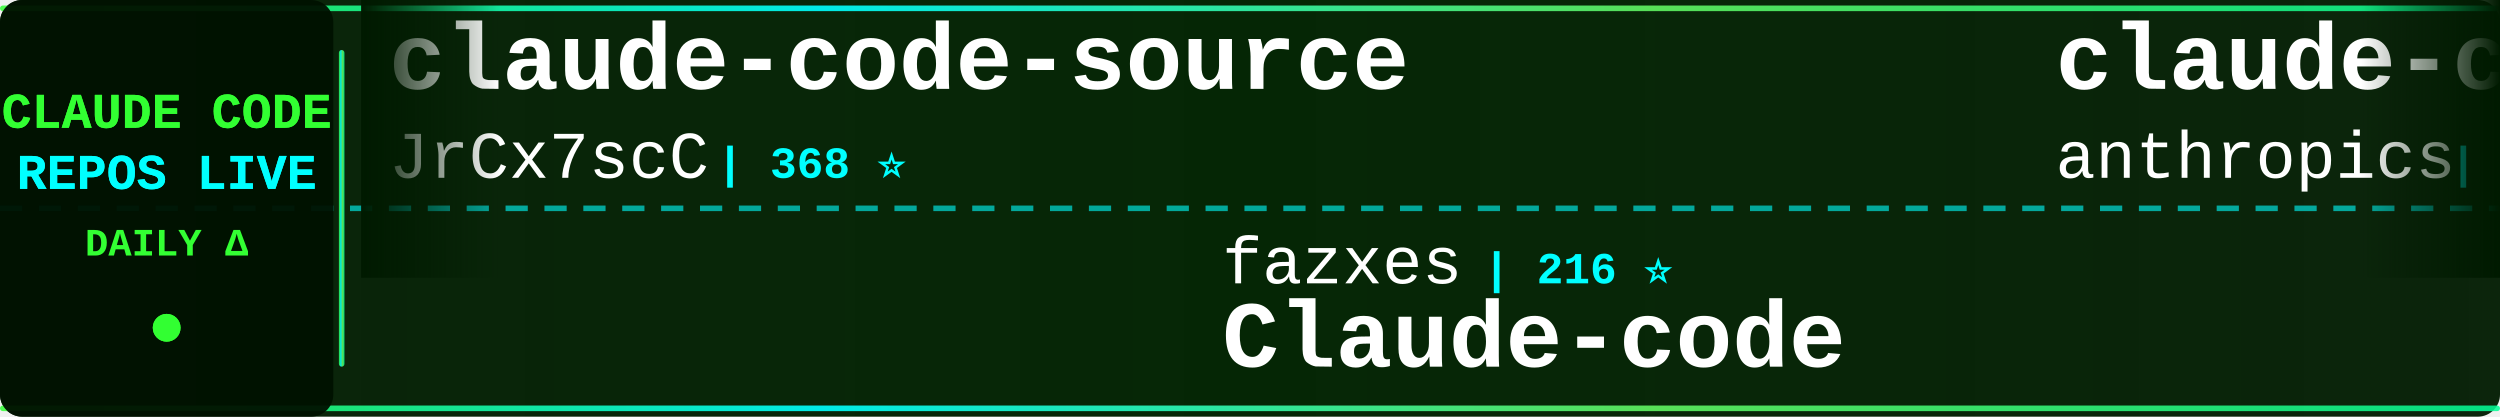
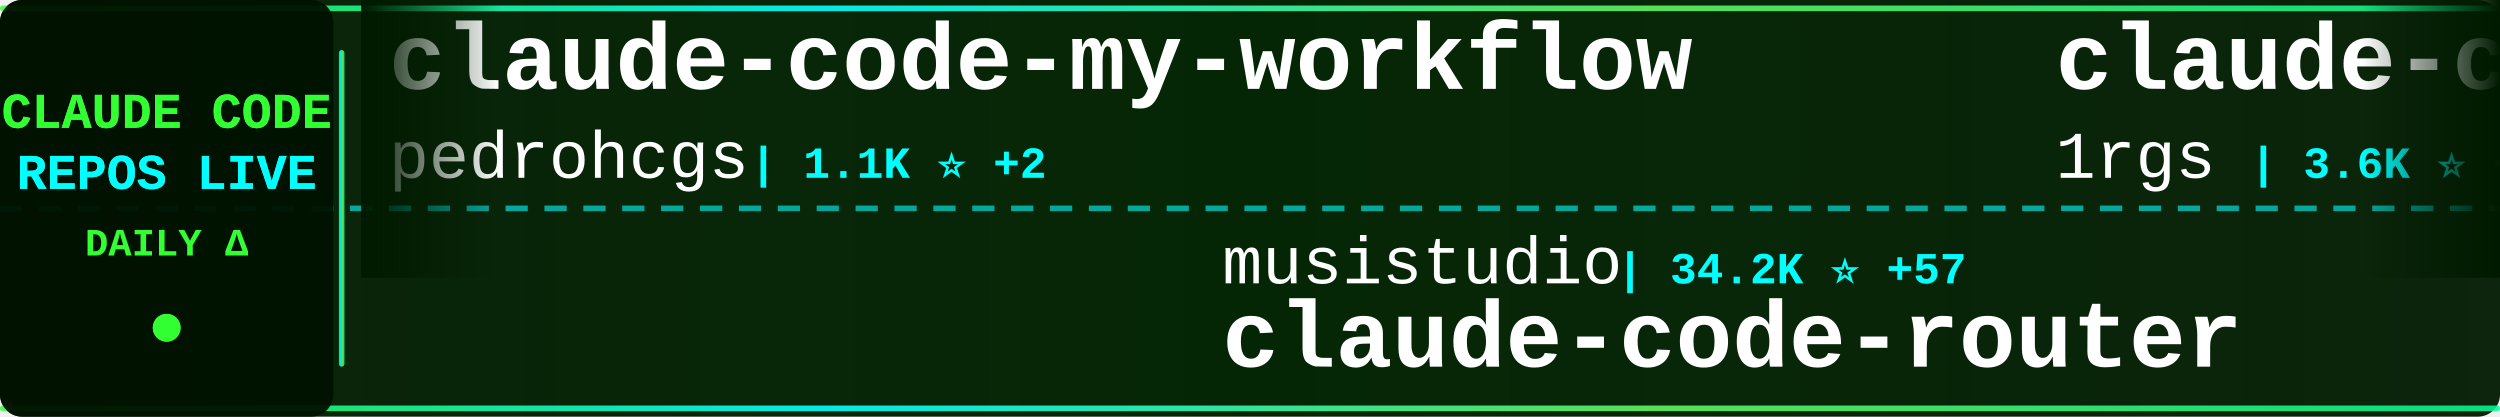
<svg xmlns="http://www.w3.org/2000/svg" width="900" height="150">
  <defs>
    <linearGradient id="tickerBg" x1="0%" y1="0%" x2="100%" y2="0%">
      <stop offset="0%" style="stop-color:#001a00;stop-opacity:0.95" />
      <stop offset="50%" style="stop-color:#002200;stop-opacity:0.98" />
      <stop offset="100%" style="stop-color:#001a00;stop-opacity:0.95" />
    </linearGradient>
    <linearGradient id="borderGrad" x1="0%" y1="0%" x2="100%" y2="0%">
      <stop offset="0%" style="stop-color:#33ff33;stop-opacity:0.85">
        <animate attributeName="stop-opacity" values="0.85;1;0.85" dur="2s" repeatCount="indefinite" />
      </stop>
      <stop offset="33%" style="stop-color:#00ffff;stop-opacity:0.9">
        <animate attributeName="stop-opacity" values="0.9;1;0.9" dur="2.2s" repeatCount="indefinite" />
      </stop>
      <stop offset="66%" style="stop-color:#66ff66;stop-opacity:0.85">
        <animate attributeName="stop-opacity" values="0.85;1;0.85" dur="1.8s" repeatCount="indefinite" />
      </stop>
      <stop offset="100%" style="stop-color:#00ff99;stop-opacity:0.85">
        <animate attributeName="stop-opacity" values="0.85;1;0.85" dur="2s" repeatCount="indefinite" />
      </stop>
    </linearGradient>
    <filter id="textGlow">
      <feGaussianBlur stdDeviation="0.1" result="coloredBlur" />
      <feMerge>
        <feMergeNode in="coloredBlur" />
        <feMergeNode in="SourceGraphic" />
      </feMerge>
    </filter>
    <filter id="metricGlow">
      <feGaussianBlur stdDeviation="0.2" result="coloredBlur" />
      <feMerge>
        <feMergeNode in="coloredBlur" />
        <feMergeNode in="SourceGraphic" />
      </feMerge>
    </filter>
    <linearGradient id="leftFade" x1="0%" y1="0%" x2="100%" y2="0%">
      <stop offset="0%" style="stop-color:#001a00;stop-opacity:1" />
      <stop offset="100%" style="stop-color:#001a00;stop-opacity:0" />
    </linearGradient>
    <linearGradient id="rightFade" x1="0%" y1="0%" x2="100%" y2="0%">
      <stop offset="0%" style="stop-color:#001a00;stop-opacity:0" />
      <stop offset="100%" style="stop-color:#001a00;stop-opacity:1" />
    </linearGradient>
  </defs>
  <rect width="900" height="150" fill="url(#tickerBg)" rx="8" />
  <rect x="0" y="2" width="900" height="2" fill="url(#borderGrad)" rx="1" />
  <rect x="0" y="146" width="900" height="2" fill="url(#borderGrad)" rx="1" />
  <line x1="0" y1="75" x2="900" y2="75" stroke="#00ffff" stroke-width="2" stroke-dasharray="8 6" opacity="0.6" />
  <rect x="0" y="0" width="120" height="150" fill="#001100" opacity="0.95" rx="8" />
  <text x="60" y="46" font-family="'Courier New', monospace" font-size="18" font-weight="bold" fill="#33ff33" text-anchor="middle" filter="url(#textGlow)">
    CLAUDE CODE
  </text>
  <text x="60" y="68" font-family="'Courier New', monospace" font-size="18" font-weight="bold" fill="#00ffff" text-anchor="middle" filter="url(#textGlow)">
    REPOS LIVE
  </text>
  <text x="60" y="92" font-family="'Courier New', monospace" font-size="14" font-weight="bold" fill="#33ff33" text-anchor="middle">
    DAILY Δ
  </text>
  <circle cx="60" cy="118" r="5" fill="#33ff33" filter="url(#metricGlow)">
    <animate attributeName="r" values="4;6;4" dur="1.5s" repeatCount="indefinite" />
    <animate attributeName="opacity" values="0.6;1;0.6" dur="1.5s" repeatCount="indefinite" />
  </circle>
  <rect x="122" y="18" width="2" height="114" fill="url(#borderGrad)" rx="1" />
  <clipPath id="tickerClip">
    <rect x="130" y="0" width="770" height="150" />
  </clipPath>
  <g clip-path="url(#tickerClip)">
    <g id="tickerItems">
      <animateTransform attributeName="transform" attributeType="XML" type="translate" from="0 0" to="-3000 0" dur="54s" repeatCount="indefinite" />
      <g transform="translate(0, 0)">
-         <text x="140" y="32" font-family="'Courier New', monospace" font-size="34" font-weight="bold" fill="#ffffff">claude-code-source</text>
-         <text x="140" y="64" font-family="'Courier New', monospace" font-size="24" font-weight="normal" fill="#ffffff" opacity="1.0">JrCx7scC</text>
-         <text x="258" y="64" font-family="'Courier New', monospace" font-size="16" font-weight="bold" fill="#00ffff"> | 368 ⭐</text>
+         <text x="140" y="32" font-family="'Courier New', monospace" font-size="34" font-weight="bold" fill="#ffffff">claude-code-my-workflow</text>
+         <text x="140" y="64" font-family="'Courier New', monospace" font-size="24" font-weight="normal" fill="#ffffff" opacity="1.0">pedrohcgs</text>
+         <text x="270" y="64" font-family="'Courier New', monospace" font-size="16" font-weight="bold" fill="#00ffff"> | 1.1K ⭐ +2</text>
      </g>
      <g transform="translate(300, 0)">
-         <text x="140" y="102" font-family="'Courier New', monospace" font-size="24" font-weight="normal" fill="#ffffff" opacity="1.0">fazxes</text>
-         <text x="234" y="102" font-family="'Courier New', monospace" font-size="16" font-weight="bold" fill="#00ffff"> | 216 ⭐</text>
-         <text x="140" y="132" font-family="'Courier New', monospace" font-size="34" font-weight="bold" fill="#ffffff">Claude-code</text>
+         <text x="140" y="102" font-family="'Courier New', monospace" font-size="24" font-weight="normal" fill="#ffffff" opacity="1.0">musistudio</text>
+         <text x="282" y="102" font-family="'Courier New', monospace" font-size="16" font-weight="bold" fill="#00ffff"> | 34.2K ⭐ +57</text>
+         <text x="140" y="132" font-family="'Courier New', monospace" font-size="34" font-weight="bold" fill="#ffffff">claude-code-router</text>
      </g>
      <g transform="translate(600, 0)">
-         <text x="140" y="32" font-family="'Courier New', monospace" font-size="34" font-weight="bold" fill="#ffffff">claude-code-security-rev...</text>
-         <text x="140" y="64" font-family="'Courier New', monospace" font-size="24" font-weight="normal" fill="#ffffff" opacity="1.0">anthropics</text>
-         <text x="282" y="64" font-family="'Courier New', monospace" font-size="16" font-weight="bold" fill="#00ffff"> | 4.7K ⭐ +10</text>
+         <text x="140" y="32" font-family="'Courier New', monospace" font-size="34" font-weight="bold" fill="#ffffff">claude-code-proxy</text>
+         <text x="140" y="64" font-family="'Courier New', monospace" font-size="24" font-weight="normal" fill="#ffffff" opacity="1.0">1rgs</text>
+         <text x="210" y="64" font-family="'Courier New', monospace" font-size="16" font-weight="bold" fill="#00ffff"> | 3.6K ⭐ +3</text>
      </g>
      <g transform="translate(900, 0)">
-         <text x="140" y="102" font-family="'Courier New', monospace" font-size="24" font-weight="normal" fill="#ffffff" opacity="1.0">lintsinghua</text>
-         <text x="294" y="102" font-family="'Courier New', monospace" font-size="16" font-weight="bold" fill="#00ffff"> | 3.3K ⭐ +10</text>
-         <text x="140" y="132" font-family="'Courier New', monospace" font-size="34" font-weight="bold" fill="#ffffff">claude-code-book</text>
+         <text x="140" y="102" font-family="'Courier New', monospace" font-size="24" font-weight="normal" fill="#ffffff" opacity="1.0">AprilNEA</text>
+         <text x="258" y="102" font-family="'Courier New', monospace" font-size="16" font-weight="bold" fill="#00ffff"> | 383 ⭐</text>
+         <text x="140" y="132" font-family="'Courier New', monospace" font-size="34" font-weight="bold" fill="#ffffff">claude-code-source</text>
      </g>
      <g transform="translate(1200, 0)">
-         <text x="140" y="32" font-family="'Courier New', monospace" font-size="34" font-weight="bold" fill="#ffffff">claude-plugins-official</text>
-         <text x="140" y="64" font-family="'Courier New', monospace" font-size="24" font-weight="normal" fill="#ffffff" opacity="1.0">anthropics</text>
-         <text x="282" y="64" font-family="'Courier New', monospace" font-size="16" font-weight="bold" fill="#00ffff"> | 20.7K ⭐ +610</text>
+         <text x="140" y="32" font-family="'Courier New', monospace" font-size="34" font-weight="bold" fill="#ffffff">claude-code-source-code-...</text>
+         <text x="140" y="64" font-family="'Courier New', monospace" font-size="24" font-weight="normal" fill="#ffffff" opacity="1.0">ghuntley</text>
+         <text x="258" y="64" font-family="'Courier New', monospace" font-size="16" font-weight="bold" fill="#00ffff"> | 978 ⭐</text>
      </g>
      <g transform="translate(1500, 0)">
-         <text x="140" y="102" font-family="'Courier New', monospace" font-size="24" font-weight="normal" fill="#ffffff" opacity="1.0">zebbern</text>
-         <text x="246" y="102" font-family="'Courier New', monospace" font-size="16" font-weight="bold" fill="#00ffff"> | 4.2K ⭐ +7</text>
-         <text x="140" y="132" font-family="'Courier New', monospace" font-size="34" font-weight="bold" fill="#ffffff">claude-code-guide</text>
+         <text x="140" y="102" font-family="'Courier New', monospace" font-size="24" font-weight="normal" fill="#ffffff" opacity="1.0">Windy3f3f3f3f</text>
+         <text x="318" y="102" font-family="'Courier New', monospace" font-size="16" font-weight="bold" fill="#00ffff"> | 1.2K ⭐ +5</text>
+         <text x="140" y="132" font-family="'Courier New', monospace" font-size="34" font-weight="bold" fill="#ffffff">claude-code-from-scratch</text>
      </g>
      <g transform="translate(1800, 0)">
-         <text x="140" y="32" font-family="'Courier New', monospace" font-size="34" font-weight="bold" fill="#ffffff">claude-code-guide</text>
-         <text x="140" y="64" font-family="'Courier New', monospace" font-size="24" font-weight="normal" fill="#ffffff" opacity="1.0">Cranot</text>
-         <text x="234" y="64" font-family="'Courier New', monospace" font-size="16" font-weight="bold" fill="#00ffff"> | 2.8K ⭐</text>
+         <text x="140" y="32" font-family="'Courier New', monospace" font-size="34" font-weight="bold" fill="#ffffff">claude_codex_bridge</text>
+         <text x="140" y="64" font-family="'Courier New', monospace" font-size="24" font-weight="normal" fill="#ffffff" opacity="1.0">SeemSeam</text>
+         <text x="258" y="64" font-family="'Courier New', monospace" font-size="16" font-weight="bold" fill="#00ffff"> | 2.7K ⭐ +4</text>
      </g>
      <g transform="translate(2100, 0)">
-         <text x="140" y="102" font-family="'Courier New', monospace" font-size="24" font-weight="normal" fill="#ffffff" opacity="1.0">Yuyz0112</text>
-         <text x="258" y="102" font-family="'Courier New', monospace" font-size="16" font-weight="bold" fill="#00ffff"> | 2.4K ⭐</text>
-         <text x="140" y="132" font-family="'Courier New', monospace" font-size="34" font-weight="bold" fill="#ffffff">claude-code-reverse</text>
+         <text x="140" y="102" font-family="'Courier New', monospace" font-size="24" font-weight="normal" fill="#ffffff" opacity="1.0">anthropics</text>
+         <text x="282" y="102" font-family="'Courier New', monospace" font-size="16" font-weight="bold" fill="#00ffff"> | 138.2K ⭐ +623</text>
+         <text x="140" y="132" font-family="'Courier New', monospace" font-size="34" font-weight="bold" fill="#ffffff">skills</text>
      </g>
      <g transform="translate(2400, 0)">
-         <text x="140" y="32" font-family="'Courier New', monospace" font-size="34" font-weight="bold" fill="#ffffff">claude-code-ultimate-gui...</text>
-         <text x="140" y="64" font-family="'Courier New', monospace" font-size="24" font-weight="normal" fill="#ffffff" opacity="1.0">FlorianBruniaux</text>
-         <text x="342" y="64" font-family="'Courier New', monospace" font-size="16" font-weight="bold" fill="#00ffff"> | 4.4K ⭐ +15</text>
+         <text x="140" y="32" font-family="'Courier New', monospace" font-size="34" font-weight="bold" fill="#ffffff">claude-howto</text>
+         <text x="140" y="64" font-family="'Courier New', monospace" font-size="24" font-weight="normal" fill="#ffffff" opacity="1.0">luongnv89</text>
+         <text x="270" y="64" font-family="'Courier New', monospace" font-size="16" font-weight="bold" fill="#00ffff"> | 33.6K ⭐ +116</text>
      </g>
      <g transform="translate(2700, 0)">
-         <text x="140" y="102" font-family="'Courier New', monospace" font-size="24" font-weight="normal" fill="#ffffff" opacity="1.0">RichardAtCT</text>
-         <text x="294" y="102" font-family="'Courier New', monospace" font-size="16" font-weight="bold" fill="#00ffff"> | 2.6K ⭐ +6</text>
-         <text x="140" y="132" font-family="'Courier New', monospace" font-size="34" font-weight="bold" fill="#ffffff">claude-code-telegram</text>
+         <text x="140" y="102" font-family="'Courier New', monospace" font-size="24" font-weight="normal" fill="#ffffff" opacity="1.0">VoltAgent</text>
+         <text x="270" y="102" font-family="'Courier New', monospace" font-size="16" font-weight="bold" fill="#00ffff"> | 20.2K ⭐ +82</text>
+         <text x="140" y="132" font-family="'Courier New', monospace" font-size="34" font-weight="bold" fill="#ffffff">awesome-claude-code-suba...</text>
      </g>
      <g transform="translate(3000, 0)">
-         <text x="140" y="32" font-family="'Courier New', monospace" font-size="34" font-weight="bold" fill="#ffffff">claude-code-source</text>
-         <text x="140" y="64" font-family="'Courier New', monospace" font-size="24" font-weight="normal" fill="#ffffff" opacity="1.0">JrCx7scC</text>
-         <text x="258" y="64" font-family="'Courier New', monospace" font-size="16" font-weight="bold" fill="#00ffff"> | 368 ⭐</text>
+         <text x="140" y="32" font-family="'Courier New', monospace" font-size="34" font-weight="bold" fill="#ffffff">claude-code-my-workflow</text>
+         <text x="140" y="64" font-family="'Courier New', monospace" font-size="24" font-weight="normal" fill="#ffffff" opacity="1.0">pedrohcgs</text>
+         <text x="270" y="64" font-family="'Courier New', monospace" font-size="16" font-weight="bold" fill="#00ffff"> | 1.1K ⭐ +2</text>
      </g>
      <g transform="translate(3300, 0)">
-         <text x="140" y="102" font-family="'Courier New', monospace" font-size="24" font-weight="normal" fill="#ffffff" opacity="1.0">fazxes</text>
-         <text x="234" y="102" font-family="'Courier New', monospace" font-size="16" font-weight="bold" fill="#00ffff"> | 216 ⭐</text>
-         <text x="140" y="132" font-family="'Courier New', monospace" font-size="34" font-weight="bold" fill="#ffffff">Claude-code</text>
+         <text x="140" y="102" font-family="'Courier New', monospace" font-size="24" font-weight="normal" fill="#ffffff" opacity="1.0">musistudio</text>
+         <text x="282" y="102" font-family="'Courier New', monospace" font-size="16" font-weight="bold" fill="#00ffff"> | 34.2K ⭐ +57</text>
+         <text x="140" y="132" font-family="'Courier New', monospace" font-size="34" font-weight="bold" fill="#ffffff">claude-code-router</text>
      </g>
      <g transform="translate(3600, 0)">
-         <text x="140" y="32" font-family="'Courier New', monospace" font-size="34" font-weight="bold" fill="#ffffff">claude-code-security-rev...</text>
-         <text x="140" y="64" font-family="'Courier New', monospace" font-size="24" font-weight="normal" fill="#ffffff" opacity="1.0">anthropics</text>
-         <text x="282" y="64" font-family="'Courier New', monospace" font-size="16" font-weight="bold" fill="#00ffff"> | 4.7K ⭐ +10</text>
+         <text x="140" y="32" font-family="'Courier New', monospace" font-size="34" font-weight="bold" fill="#ffffff">claude-code-proxy</text>
+         <text x="140" y="64" font-family="'Courier New', monospace" font-size="24" font-weight="normal" fill="#ffffff" opacity="1.0">1rgs</text>
+         <text x="210" y="64" font-family="'Courier New', monospace" font-size="16" font-weight="bold" fill="#00ffff"> | 3.6K ⭐ +3</text>
      </g>
      <g transform="translate(3900, 0)">
-         <text x="140" y="102" font-family="'Courier New', monospace" font-size="24" font-weight="normal" fill="#ffffff" opacity="1.0">lintsinghua</text>
-         <text x="294" y="102" font-family="'Courier New', monospace" font-size="16" font-weight="bold" fill="#00ffff"> | 3.3K ⭐ +10</text>
-         <text x="140" y="132" font-family="'Courier New', monospace" font-size="34" font-weight="bold" fill="#ffffff">claude-code-book</text>
+         <text x="140" y="102" font-family="'Courier New', monospace" font-size="24" font-weight="normal" fill="#ffffff" opacity="1.0">AprilNEA</text>
+         <text x="258" y="102" font-family="'Courier New', monospace" font-size="16" font-weight="bold" fill="#00ffff"> | 383 ⭐</text>
+         <text x="140" y="132" font-family="'Courier New', monospace" font-size="34" font-weight="bold" fill="#ffffff">claude-code-source</text>
      </g>
    </g>
  </g>
  <rect x="130" y="0" width="50" height="100" fill="url(#leftFade)" />
  <rect x="850" y="0" width="50" height="100" fill="url(#rightFade)" />
</svg>
